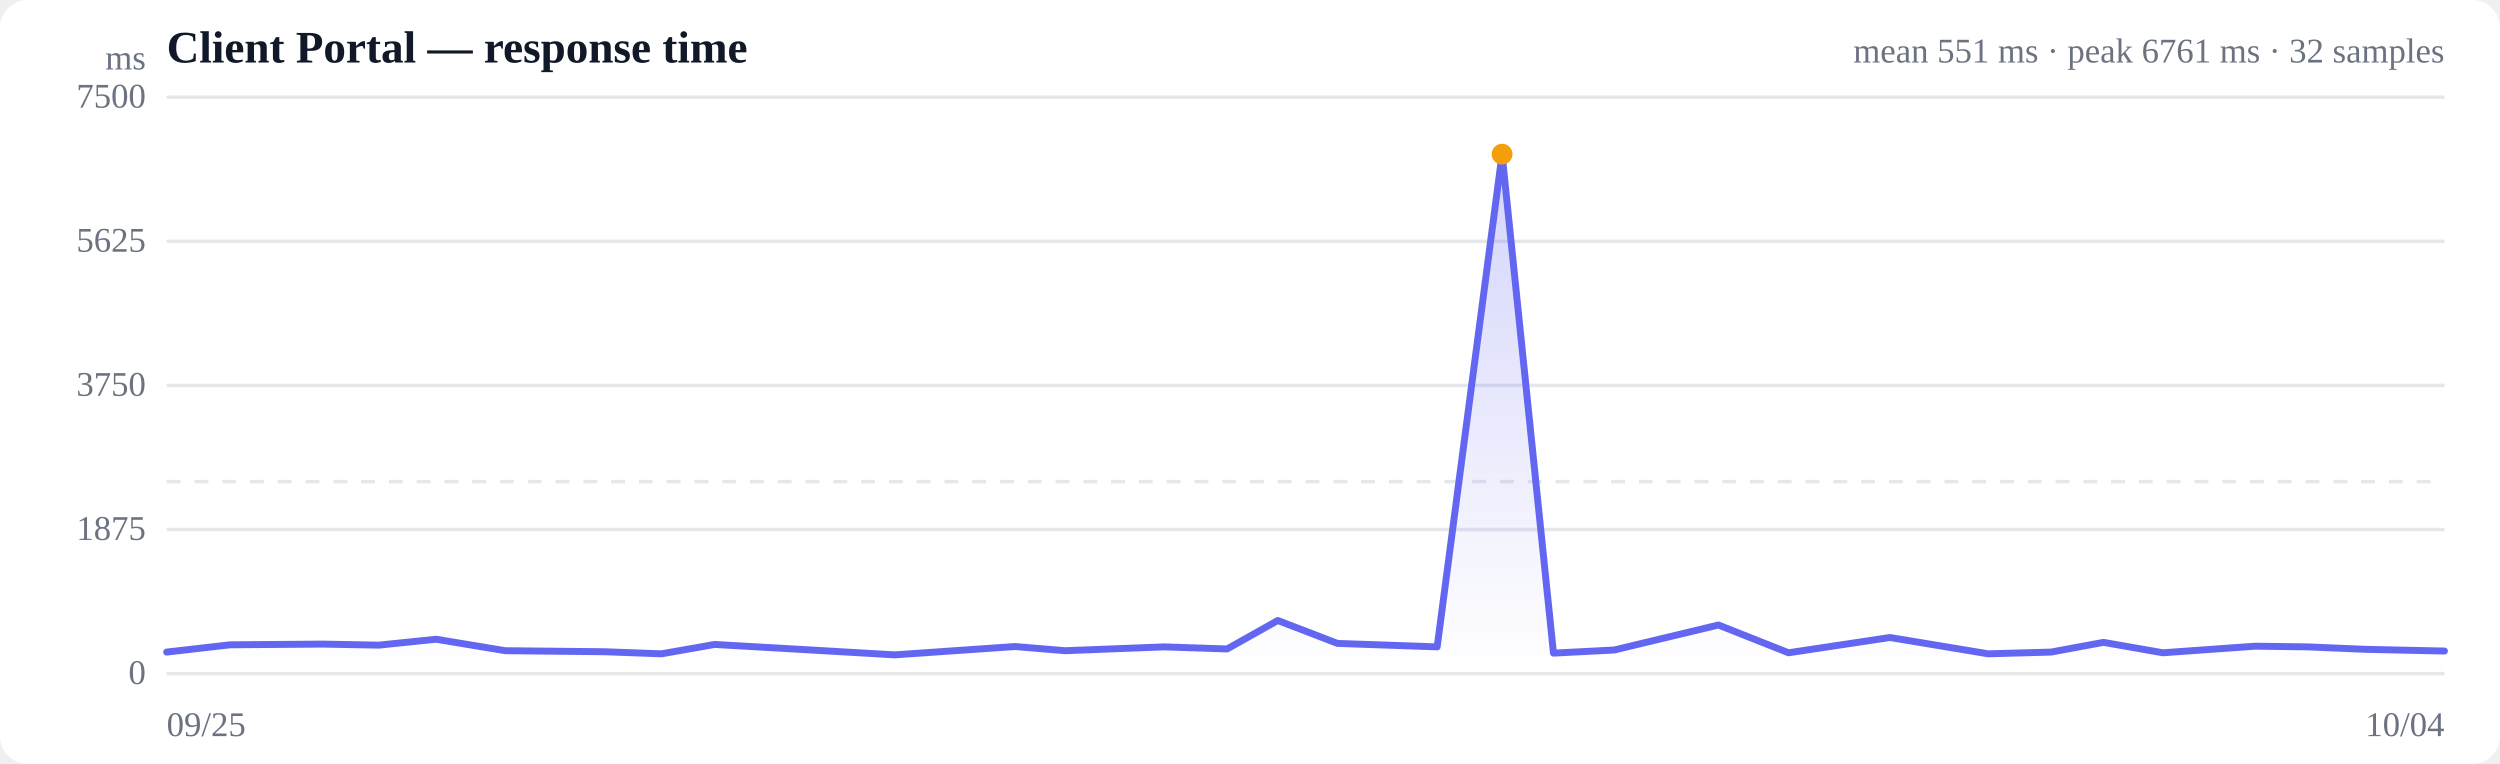
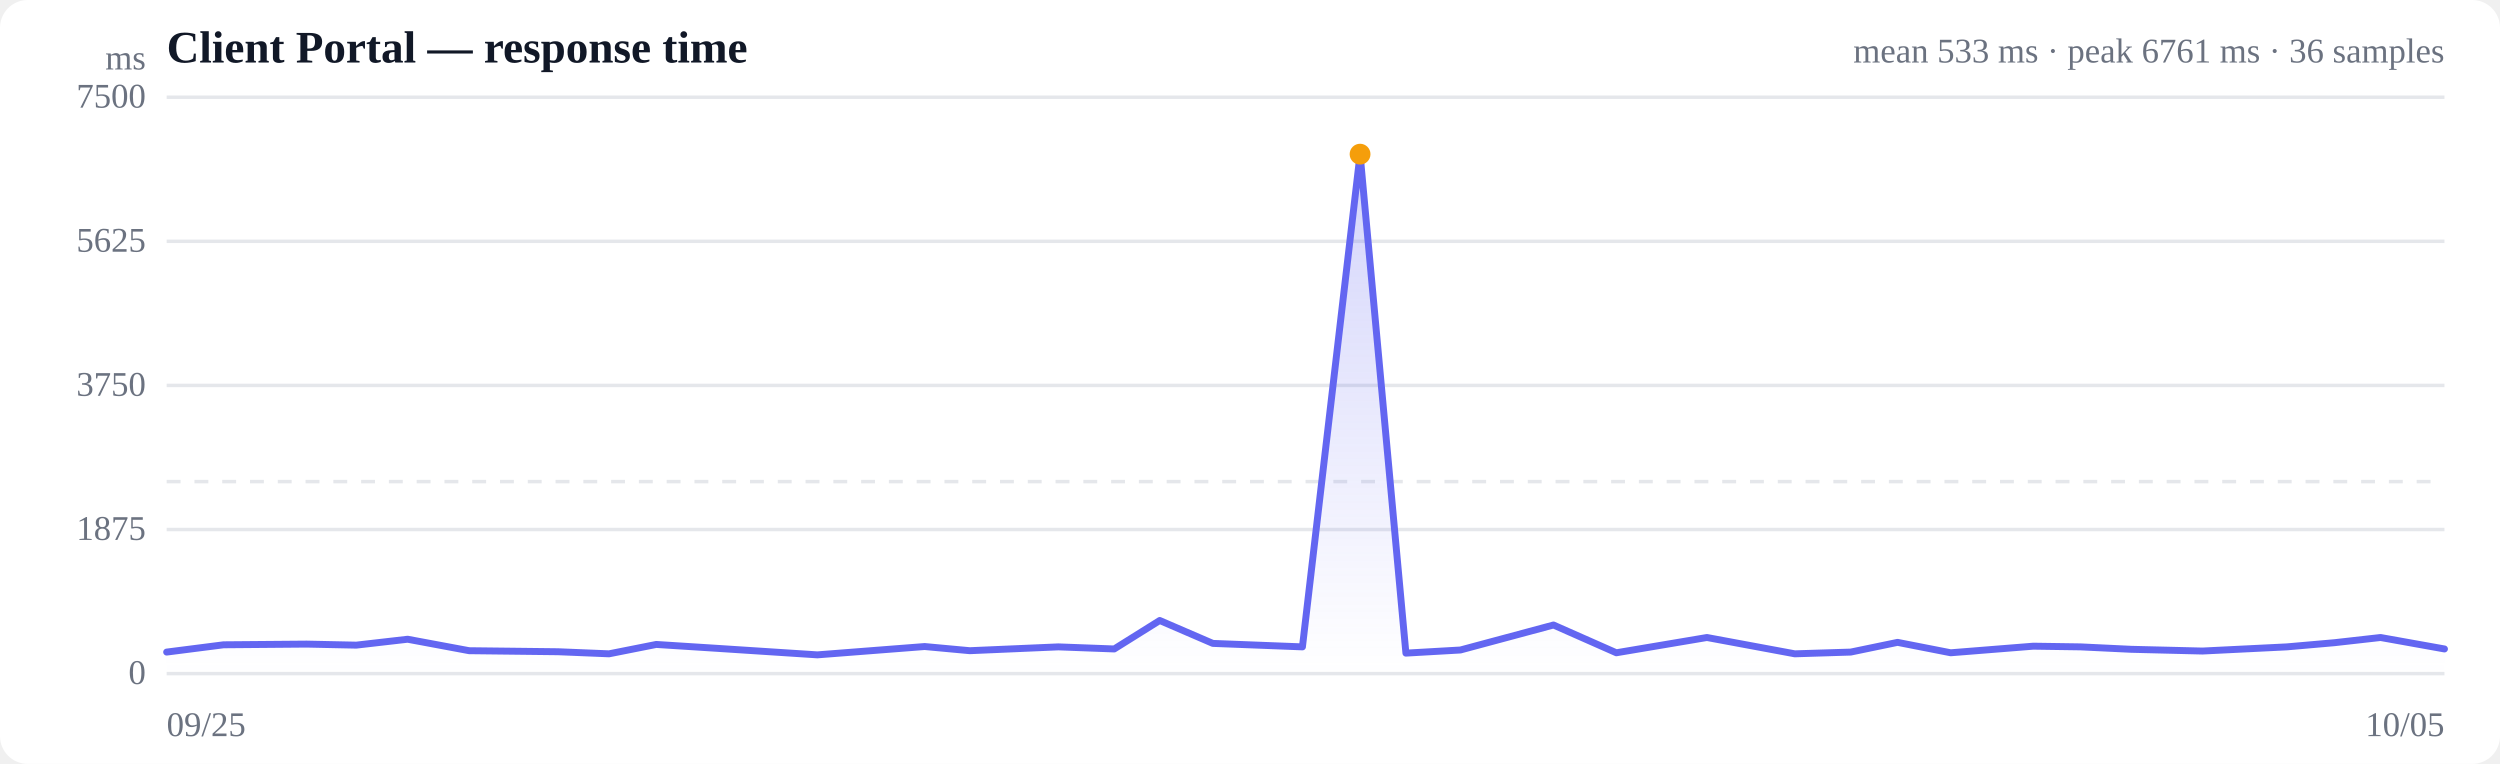
<svg xmlns="http://www.w3.org/2000/svg" viewBox="0 0 720 220" width="720" height="220" role="img" aria-label="Response time over time">
  <style>
  :root { color-scheme: light dark; }
  .bg { fill: #ffffff; }
  .grid { stroke: #e5e7eb; stroke-width: 1; }
  .axis { fill: #6b7280; font-size: 10px; }
  .title { fill: #111827; font-size: 13px; font-weight: 600; }
  .sub { fill: #6b7280; font-size: 10px; }
  .line { stroke: #6366f1; stroke-width: 2; fill: none; stroke-linejoin: round; stroke-linecap: round; }
  .area { fill: url(#fade); }
  .dot-degraded { fill: #f59e0b; }
  .dot-down { fill: #ef4444; }
  .empty { fill: #9ca3af; font-size: 12px; }
  @media (prefers-color-scheme: dark) {
    .bg { fill: #0b0f19; }
    .grid { stroke: #1f2937; }
    .axis, .sub { fill: #9ca3af; }
    .title { fill: #f3f4f6; }
    .line { stroke: #818cf8; }
  }
</style>
  <defs>
    <linearGradient id="fade" x1="0" y1="0" x2="0" y2="1">
      <stop offset="0%" stop-color="#6366f1" stop-opacity="0.28" />
      <stop offset="100%" stop-color="#6366f1" stop-opacity="0" />
    </linearGradient>
  </defs>
  <rect class="bg" width="720" height="220" rx="8" />
  <text class="title" x="48" y="18">Client Portal — response time</text>
-   <text class="sub" x="704" y="18" text-anchor="end">mean 551 ms · peak 6761 ms · 32 samples</text>
+   <text class="sub" x="704" y="18" text-anchor="end">mean 533 ms · peak 6761 ms · 36 samples</text>
  <line class="grid" x1="48" y1="194.0" x2="704" y2="194.0" />
  <text class="axis" x="42" y="197" text-anchor="end">0</text>
  <line class="grid" x1="48" y1="152.5" x2="704" y2="152.5" />
  <text class="axis" x="42" y="155.5" text-anchor="end">1875</text>
  <line class="grid" x1="48" y1="111.0" x2="704" y2="111.0" />
  <text class="axis" x="42" y="114" text-anchor="end">3750</text>
  <line class="grid" x1="48" y1="69.5" x2="704" y2="69.5" />
  <text class="axis" x="42" y="72.5" text-anchor="end">5625</text>
  <line class="grid" x1="48" y1="28.0" x2="704" y2="28.0" />
  <text class="axis" x="42" y="31" text-anchor="end">7500</text>
  <line class="grid" stroke-dasharray="4 4" x1="48" y1="138.7" x2="704" y2="138.7" />
-   <path class="area" d="M48.0,187.8 L48.0,187.8 L66.3,185.7 L93.0,185.5 L109.1,185.8 L125.6,184.1 L145.5,187.4 L174.1,187.7 L190.5,188.3 L205.8,185.6 L225.0,186.7 L257.7,188.6 L292.3,186.2 L306.8,187.4 L335.3,186.3 L353.4,186.9 L368.0,178.7 L385.2,185.3 L413.9,186.3 L432.6,44.4 L447.4,188.1 L464.9,187.2 L494.9,180.0 L515.1,188.0 L544.3,183.6 L572.6,188.3 L590.7,187.8 L605.8,185.0 L622.9,188.0 L649.5,186.1 L664.7,186.3 L681.1,187.0 L704.0,187.5 L704.0,194.0 L48.0,194.0 Z" />
-   <path class="line" d="M48.0,187.8 L66.3,185.7 L93.0,185.5 L109.1,185.8 L125.6,184.1 L145.5,187.4 L174.1,187.7 L190.5,188.3 L205.8,185.6 L225.0,186.7 L257.7,188.6 L292.3,186.2 L306.8,187.4 L335.3,186.3 L353.4,186.9 L368.0,178.7 L385.2,185.3 L413.9,186.3 L432.6,44.4 L447.4,188.1 L464.9,187.2 L494.9,180.0 L515.1,188.0 L544.3,183.6 L572.6,188.3 L590.7,187.8 L605.8,185.0 L622.9,188.0 L649.5,186.1 L664.7,186.3 L681.1,187.0 L704.0,187.5" />
-   <circle class="dot-degraded" cx="432.6" cy="44.4" r="3" />
+   <path class="area" d="M48.0,187.8 L48.0,187.8 L64.4,185.7 L88.3,185.5 L102.6,185.8 L117.4,184.1 L135.1,187.4 L160.7,187.7 L175.4,188.3 L189.0,185.6 L206.2,186.7 L235.4,188.6 L266.3,186.2 L279.3,187.4 L304.8,186.3 L320.9,186.9 L334.0,178.7 L349.3,185.3 L375.1,186.3 L391.7,44.4 L404.9,188.1 L420.6,187.2 L447.4,180.0 L465.5,188.0 L491.6,183.6 L516.9,188.3 L533.0,187.8 L546.5,185.0 L561.8,188.0 L585.6,186.1 L599.2,186.3 L613.8,187.0 L634.3,187.5 L658.6,186.3 L672.3,185.1 L685.6,183.6 L704.0,186.9 L704.0,194.0 L48.0,194.0 Z" />
+   <path class="line" d="M48.0,187.8 L64.4,185.7 L88.3,185.5 L102.6,185.8 L117.4,184.1 L135.1,187.4 L160.7,187.7 L175.4,188.3 L189.0,185.6 L206.2,186.7 L235.4,188.6 L266.3,186.2 L279.3,187.4 L304.8,186.3 L320.9,186.9 L334.0,178.7 L349.3,185.3 L375.1,186.3 L391.7,44.4 L404.9,188.1 L420.6,187.2 L447.4,180.0 L465.5,188.0 L491.6,183.6 L516.9,188.3 L533.0,187.8 L546.5,185.0 L561.8,188.0 L585.6,186.1 L599.2,186.3 L613.8,187.0 L634.3,187.5 L658.6,186.3 L672.3,185.1 L685.6,183.6 L704.0,186.9" />
+   <circle class="dot-degraded" cx="391.7" cy="44.4" r="3" />
  <text class="axis" x="48" y="212">09/25</text>
-   <text class="axis" x="704" y="212" text-anchor="end">10/04</text>
+   <text class="axis" x="704" y="212" text-anchor="end">10/05</text>
  <text class="axis" x="42" y="20" text-anchor="end">ms</text>
</svg>
